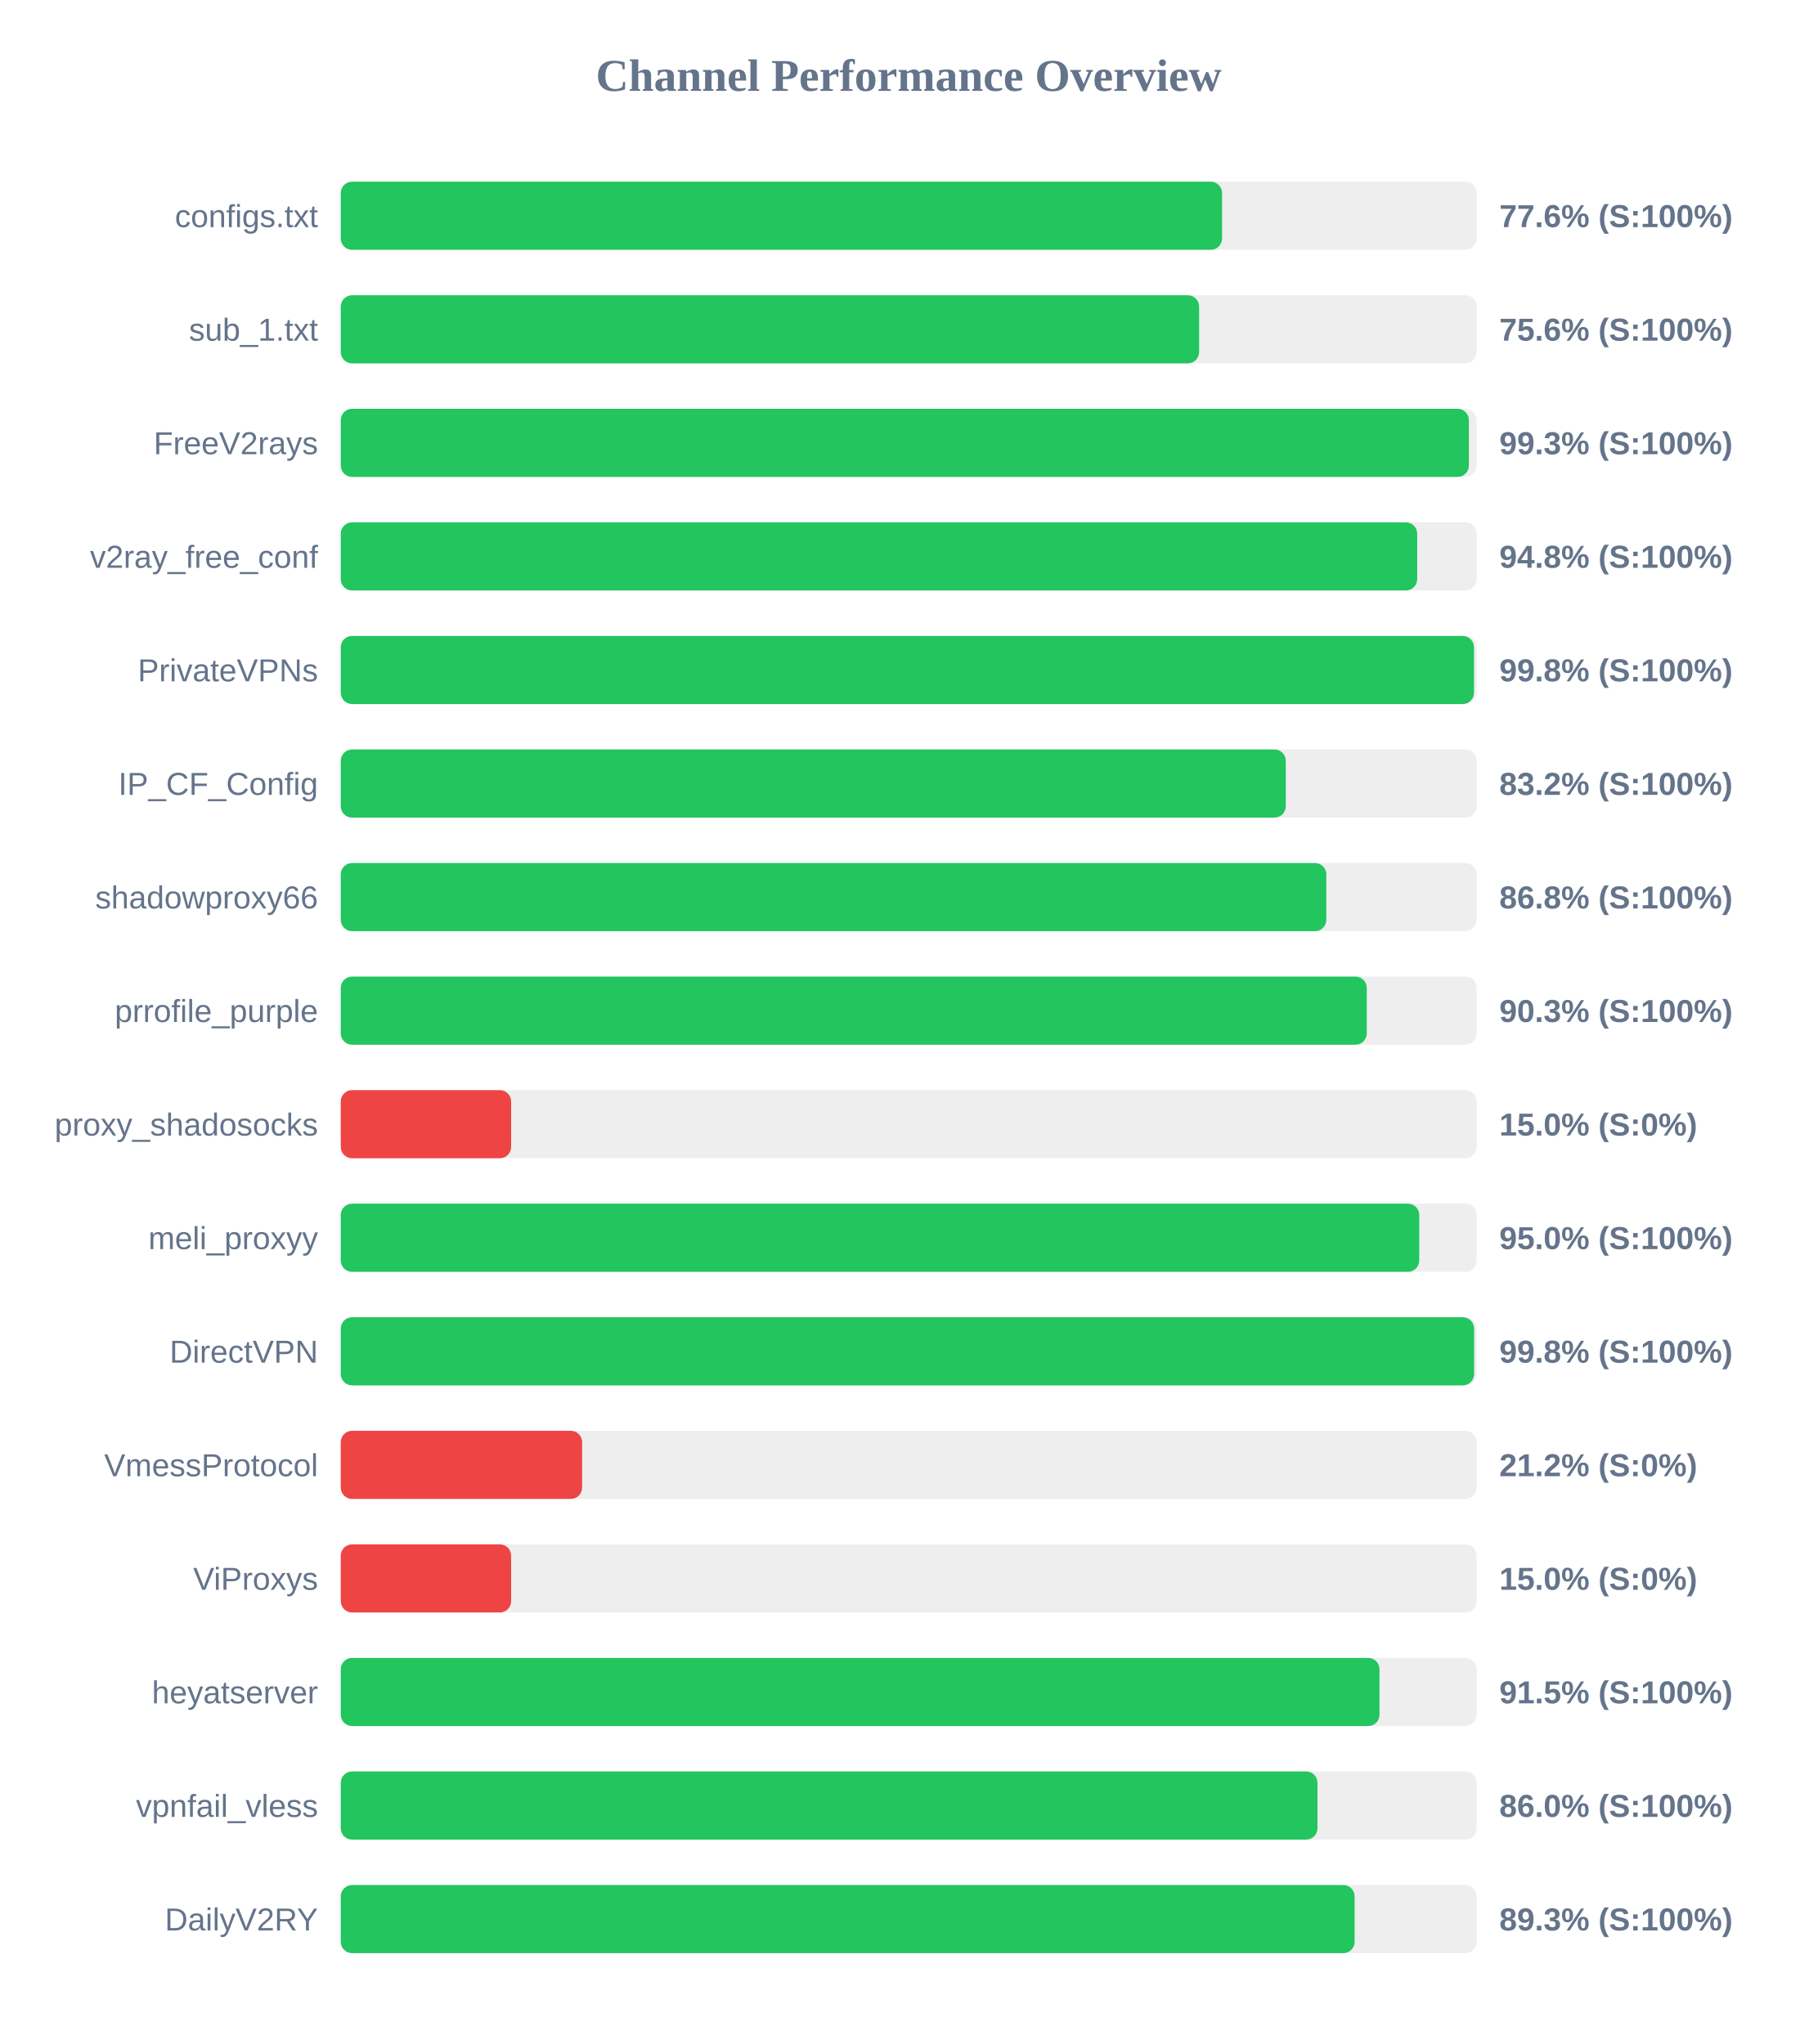
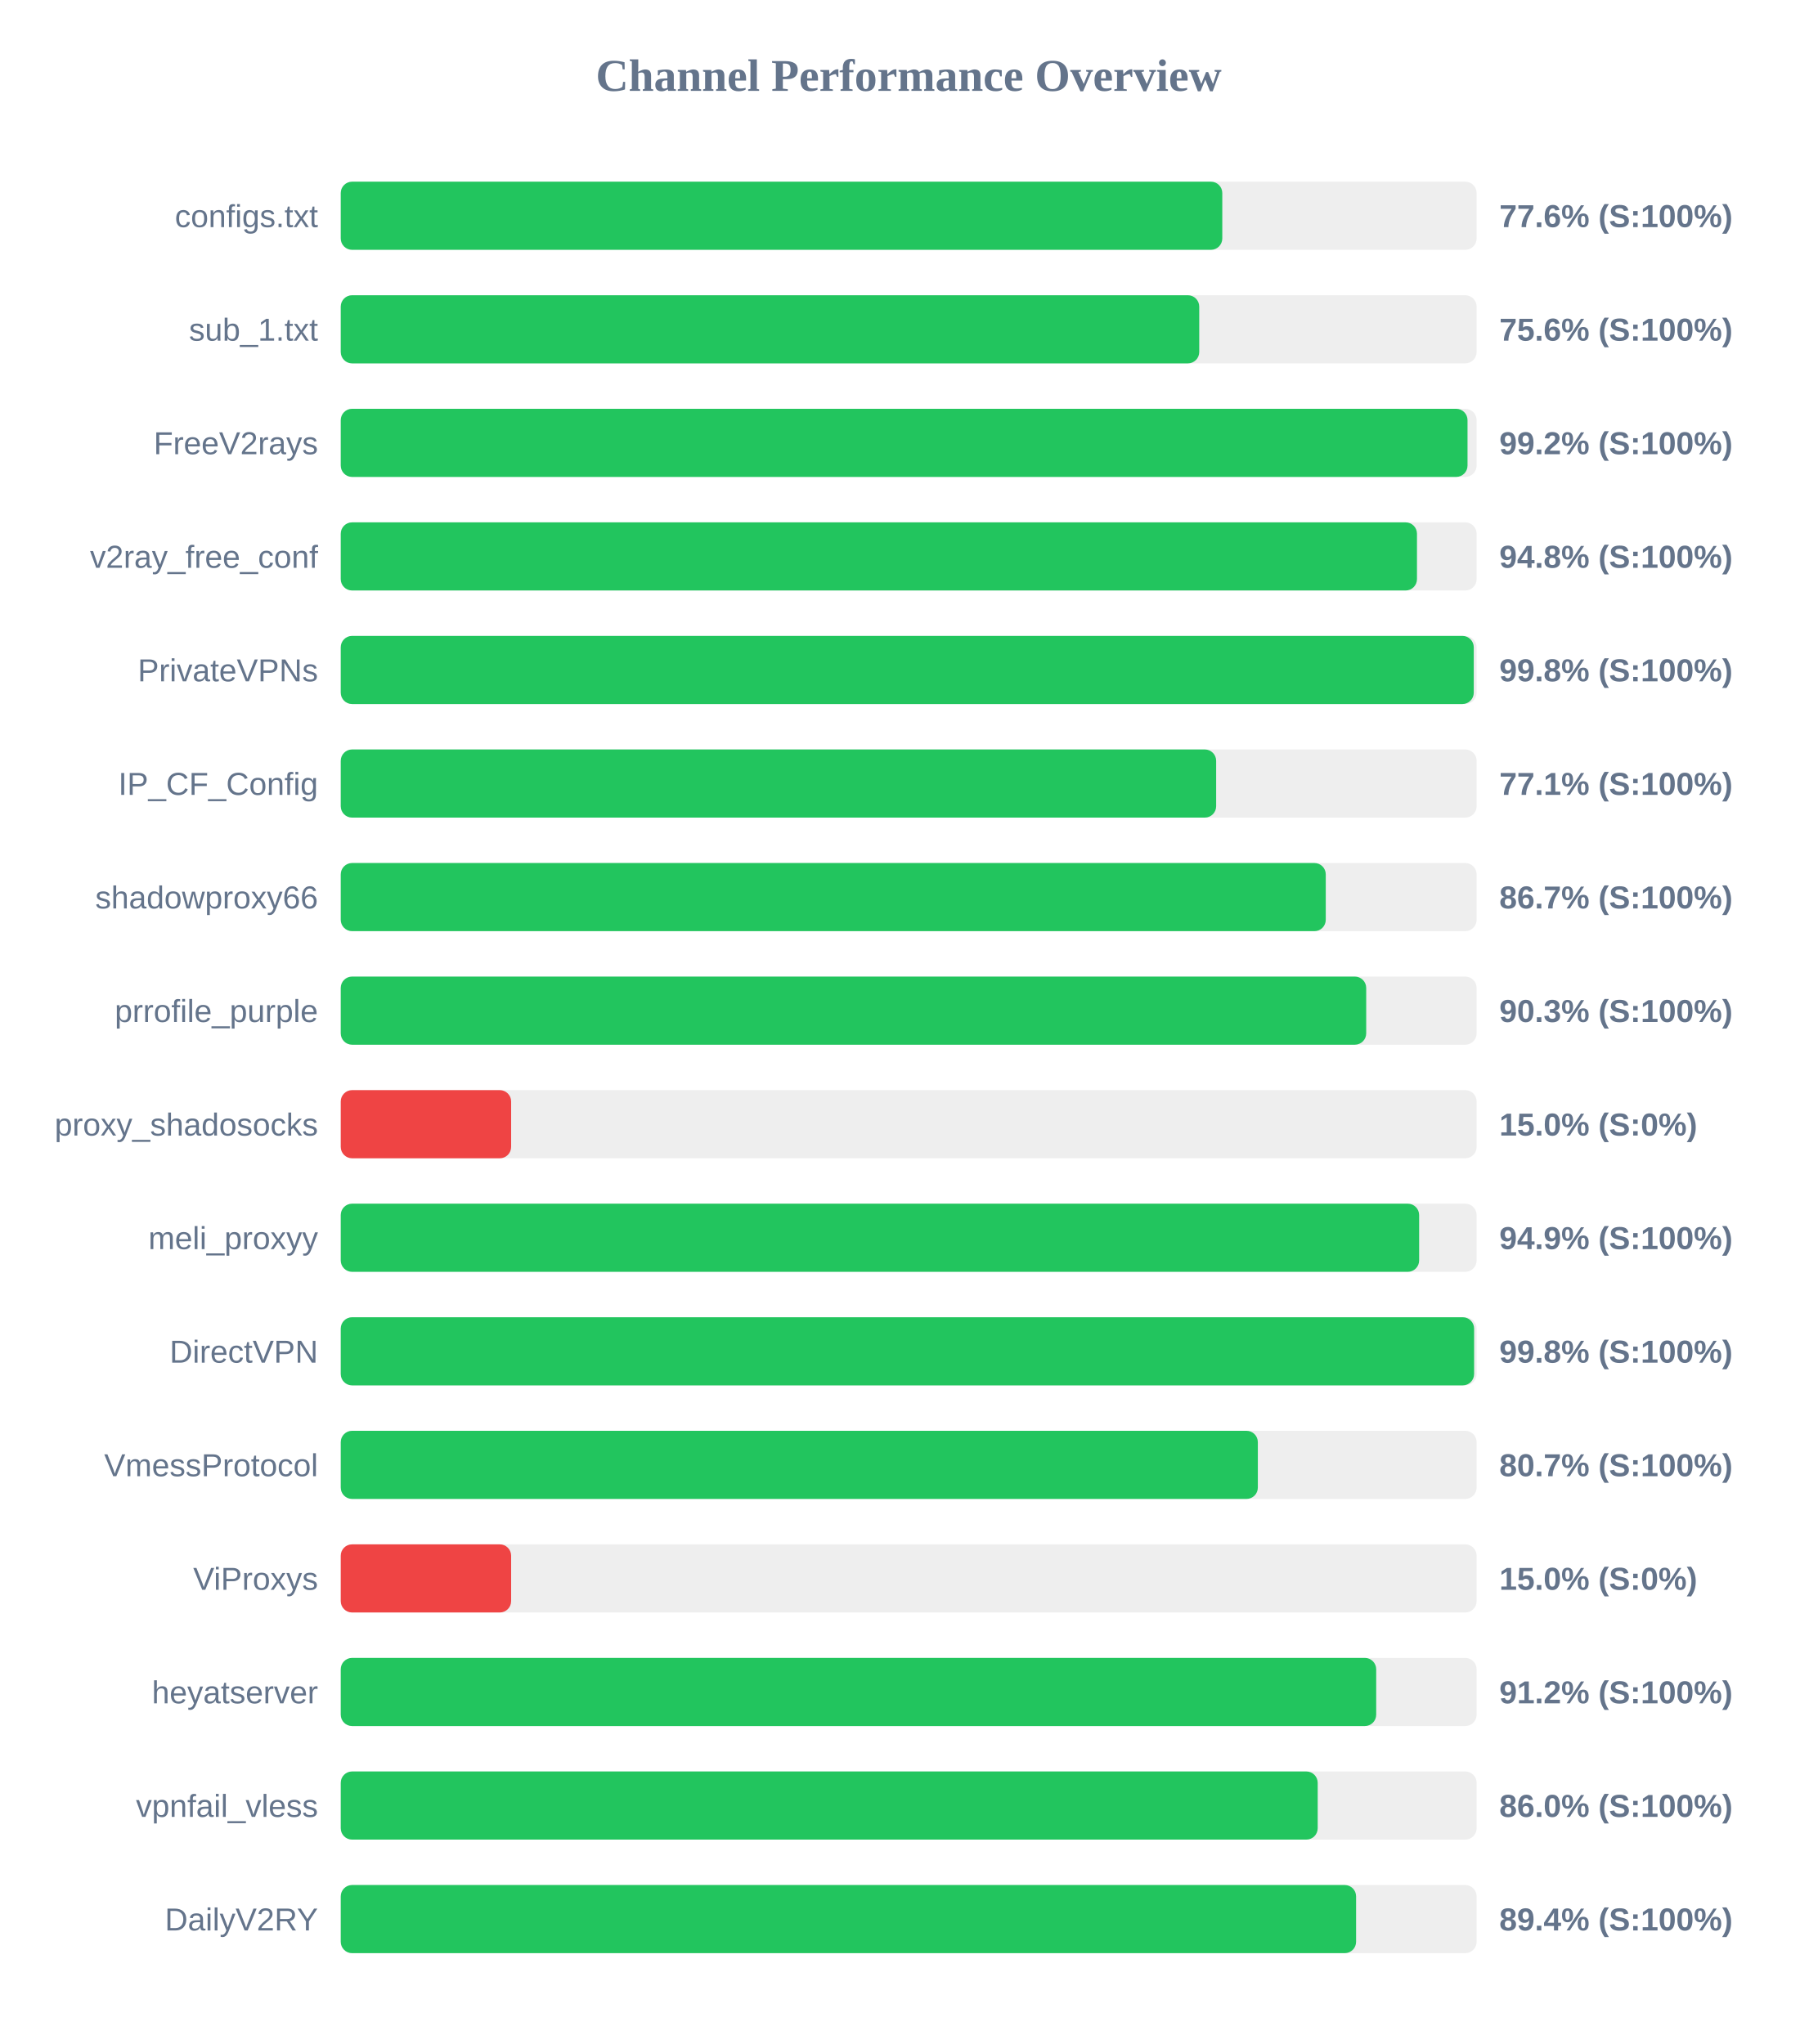
<svg xmlns="http://www.w3.org/2000/svg" width="800" height="900" version="1.1">
  <style>
        .row { font: 14px Arial; fill: #64748b; }
        .score { font: bold 14px Arial; fill: #64748b; }
    </style>
  <text x="400" y="40" text-anchor="middle" font-size="20px" font-weight="bold" fill="#64748b">Channel Performance Overview</text>
  <rect x="150" y="80" width="500" height="30" fill="#eee" rx="5" />
-   <rect x="150" y="80" width="387.95" height="30" fill="#22c55e" rx="5" />
+   <rect x="150" y="80" width="388.05" height="30" fill="#22c55e" rx="5" />
  <text x="140" y="100" text-anchor="end" class="row">configs.txt</text>
  <text x="660" y="100" text-anchor="start" class="score">77.6% (S:100%)</text>
  <rect x="150" y="130" width="500" height="30" fill="#eee" rx="5" />
-   <rect x="150" y="130" width="377.85" height="30" fill="#22c55e" rx="5" />
+   <rect x="150" y="130" width="377.9" height="30" fill="#22c55e" rx="5" />
  <text x="140" y="150" text-anchor="end" class="row">sub_1.txt</text>
  <text x="660" y="150" text-anchor="start" class="score">75.6% (S:100%)</text>
  <rect x="150" y="180" width="500" height="30" fill="#eee" rx="5" />
-   <rect x="150" y="180" width="496.6" height="30" fill="#22c55e" rx="5" />
+   <rect x="150" y="180" width="496.0" height="30" fill="#22c55e" rx="5" />
  <text x="140" y="200" text-anchor="end" class="row">FreeV2rays</text>
-   <text x="660" y="200" text-anchor="start" class="score">99.3% (S:100%)</text>
+   <text x="660" y="200" text-anchor="start" class="score">99.2% (S:100%)</text>
  <rect x="150" y="230" width="500" height="30" fill="#eee" rx="5" />
-   <rect x="150" y="230" width="473.85" height="30" fill="#22c55e" rx="5" />
+   <rect x="150" y="230" width="473.75" height="30" fill="#22c55e" rx="5" />
  <text x="140" y="250" text-anchor="end" class="row">v2ray_free_conf</text>
  <text x="660" y="250" text-anchor="start" class="score">94.8% (S:100%)</text>
  <rect x="150" y="280" width="500" height="30" fill="#eee" rx="5" />
-   <rect x="150" y="280" width="498.85" height="30" fill="#22c55e" rx="5" />
+   <rect x="150" y="280" width="498.75" height="30" fill="#22c55e" rx="5" />
  <text x="140" y="300" text-anchor="end" class="row">PrivateVPNs</text>
  <text x="660" y="300" text-anchor="start" class="score">99.8% (S:100%)</text>
  <rect x="150" y="330" width="500" height="30" fill="#eee" rx="5" />
-   <rect x="150" y="330" width="416.0" height="30" fill="#22c55e" rx="5" />
+   <rect x="150" y="330" width="385.35" height="30" fill="#22c55e" rx="5" />
  <text x="140" y="350" text-anchor="end" class="row">IP_CF_Config</text>
-   <text x="660" y="350" text-anchor="start" class="score">83.2% (S:100%)</text>
+   <text x="660" y="350" text-anchor="start" class="score">77.1% (S:100%)</text>
  <rect x="150" y="380" width="500" height="30" fill="#eee" rx="5" />
-   <rect x="150" y="380" width="433.85" height="30" fill="#22c55e" rx="5" />
+   <rect x="150" y="380" width="433.6" height="30" fill="#22c55e" rx="5" />
  <text x="140" y="400" text-anchor="end" class="row">shadowproxy66</text>
-   <text x="660" y="400" text-anchor="start" class="score">86.8% (S:100%)</text>
+   <text x="660" y="400" text-anchor="start" class="score">86.7% (S:100%)</text>
  <rect x="150" y="430" width="500" height="30" fill="#eee" rx="5" />
-   <rect x="150" y="430" width="451.65" height="30" fill="#22c55e" rx="5" />
+   <rect x="150" y="430" width="451.4" height="30" fill="#22c55e" rx="5" />
  <text x="140" y="450" text-anchor="end" class="row">prrofile_purple</text>
  <text x="660" y="450" text-anchor="start" class="score">90.3% (S:100%)</text>
  <rect x="150" y="480" width="500" height="30" fill="#eee" rx="5" />
  <rect x="150" y="480" width="75.0" height="30" fill="#ef4444" rx="5" />
  <text x="140" y="500" text-anchor="end" class="row">proxy_shadosocks</text>
  <text x="660" y="500" text-anchor="start" class="score">15.0% (S:0%)</text>
  <rect x="150" y="530" width="500" height="30" fill="#eee" rx="5" />
-   <rect x="150" y="530" width="474.75" height="30" fill="#22c55e" rx="5" />
+   <rect x="150" y="530" width="474.7" height="30" fill="#22c55e" rx="5" />
  <text x="140" y="550" text-anchor="end" class="row">meli_proxyy</text>
-   <text x="660" y="550" text-anchor="start" class="score">95.0% (S:100%)</text>
+   <text x="660" y="550" text-anchor="start" class="score">94.9% (S:100%)</text>
  <rect x="150" y="580" width="500" height="30" fill="#eee" rx="5" />
  <rect x="150" y="580" width="498.9" height="30" fill="#22c55e" rx="5" />
  <text x="140" y="600" text-anchor="end" class="row">DirectVPN</text>
  <text x="660" y="600" text-anchor="start" class="score">99.8% (S:100%)</text>
  <rect x="150" y="630" width="500" height="30" fill="#eee" rx="5" />
-   <rect x="150" y="630" width="106.25" height="30" fill="#ef4444" rx="5" />
+   <rect x="150" y="630" width="403.7" height="30" fill="#22c55e" rx="5" />
  <text x="140" y="650" text-anchor="end" class="row">VmessProtocol</text>
-   <text x="660" y="650" text-anchor="start" class="score">21.2% (S:0%)</text>
+   <text x="660" y="650" text-anchor="start" class="score">80.7% (S:100%)</text>
  <rect x="150" y="680" width="500" height="30" fill="#eee" rx="5" />
  <rect x="150" y="680" width="75.0" height="30" fill="#ef4444" rx="5" />
  <text x="140" y="700" text-anchor="end" class="row">ViProxys</text>
  <text x="660" y="700" text-anchor="start" class="score">15.0% (S:0%)</text>
  <rect x="150" y="730" width="500" height="30" fill="#eee" rx="5" />
-   <rect x="150" y="730" width="457.25" height="30" fill="#22c55e" rx="5" />
+   <rect x="150" y="730" width="455.8" height="30" fill="#22c55e" rx="5" />
  <text x="140" y="750" text-anchor="end" class="row">heyatserver</text>
-   <text x="660" y="750" text-anchor="start" class="score">91.5% (S:100%)</text>
+   <text x="660" y="750" text-anchor="start" class="score">91.2% (S:100%)</text>
  <rect x="150" y="780" width="500" height="30" fill="#eee" rx="5" />
-   <rect x="150" y="780" width="429.95" height="30" fill="#22c55e" rx="5" />
+   <rect x="150" y="780" width="430.05" height="30" fill="#22c55e" rx="5" />
  <text x="140" y="800" text-anchor="end" class="row">vpnfail_vless</text>
  <text x="660" y="800" text-anchor="start" class="score">86.0% (S:100%)</text>
  <rect x="150" y="830" width="500" height="30" fill="#eee" rx="5" />
-   <rect x="150" y="830" width="446.3" height="30" fill="#22c55e" rx="5" />
+   <rect x="150" y="830" width="446.95" height="30" fill="#22c55e" rx="5" />
  <text x="140" y="850" text-anchor="end" class="row">DailyV2RY</text>
-   <text x="660" y="850" text-anchor="start" class="score">89.3% (S:100%)</text>
+   <text x="660" y="850" text-anchor="start" class="score">89.4% (S:100%)</text>
</svg>
